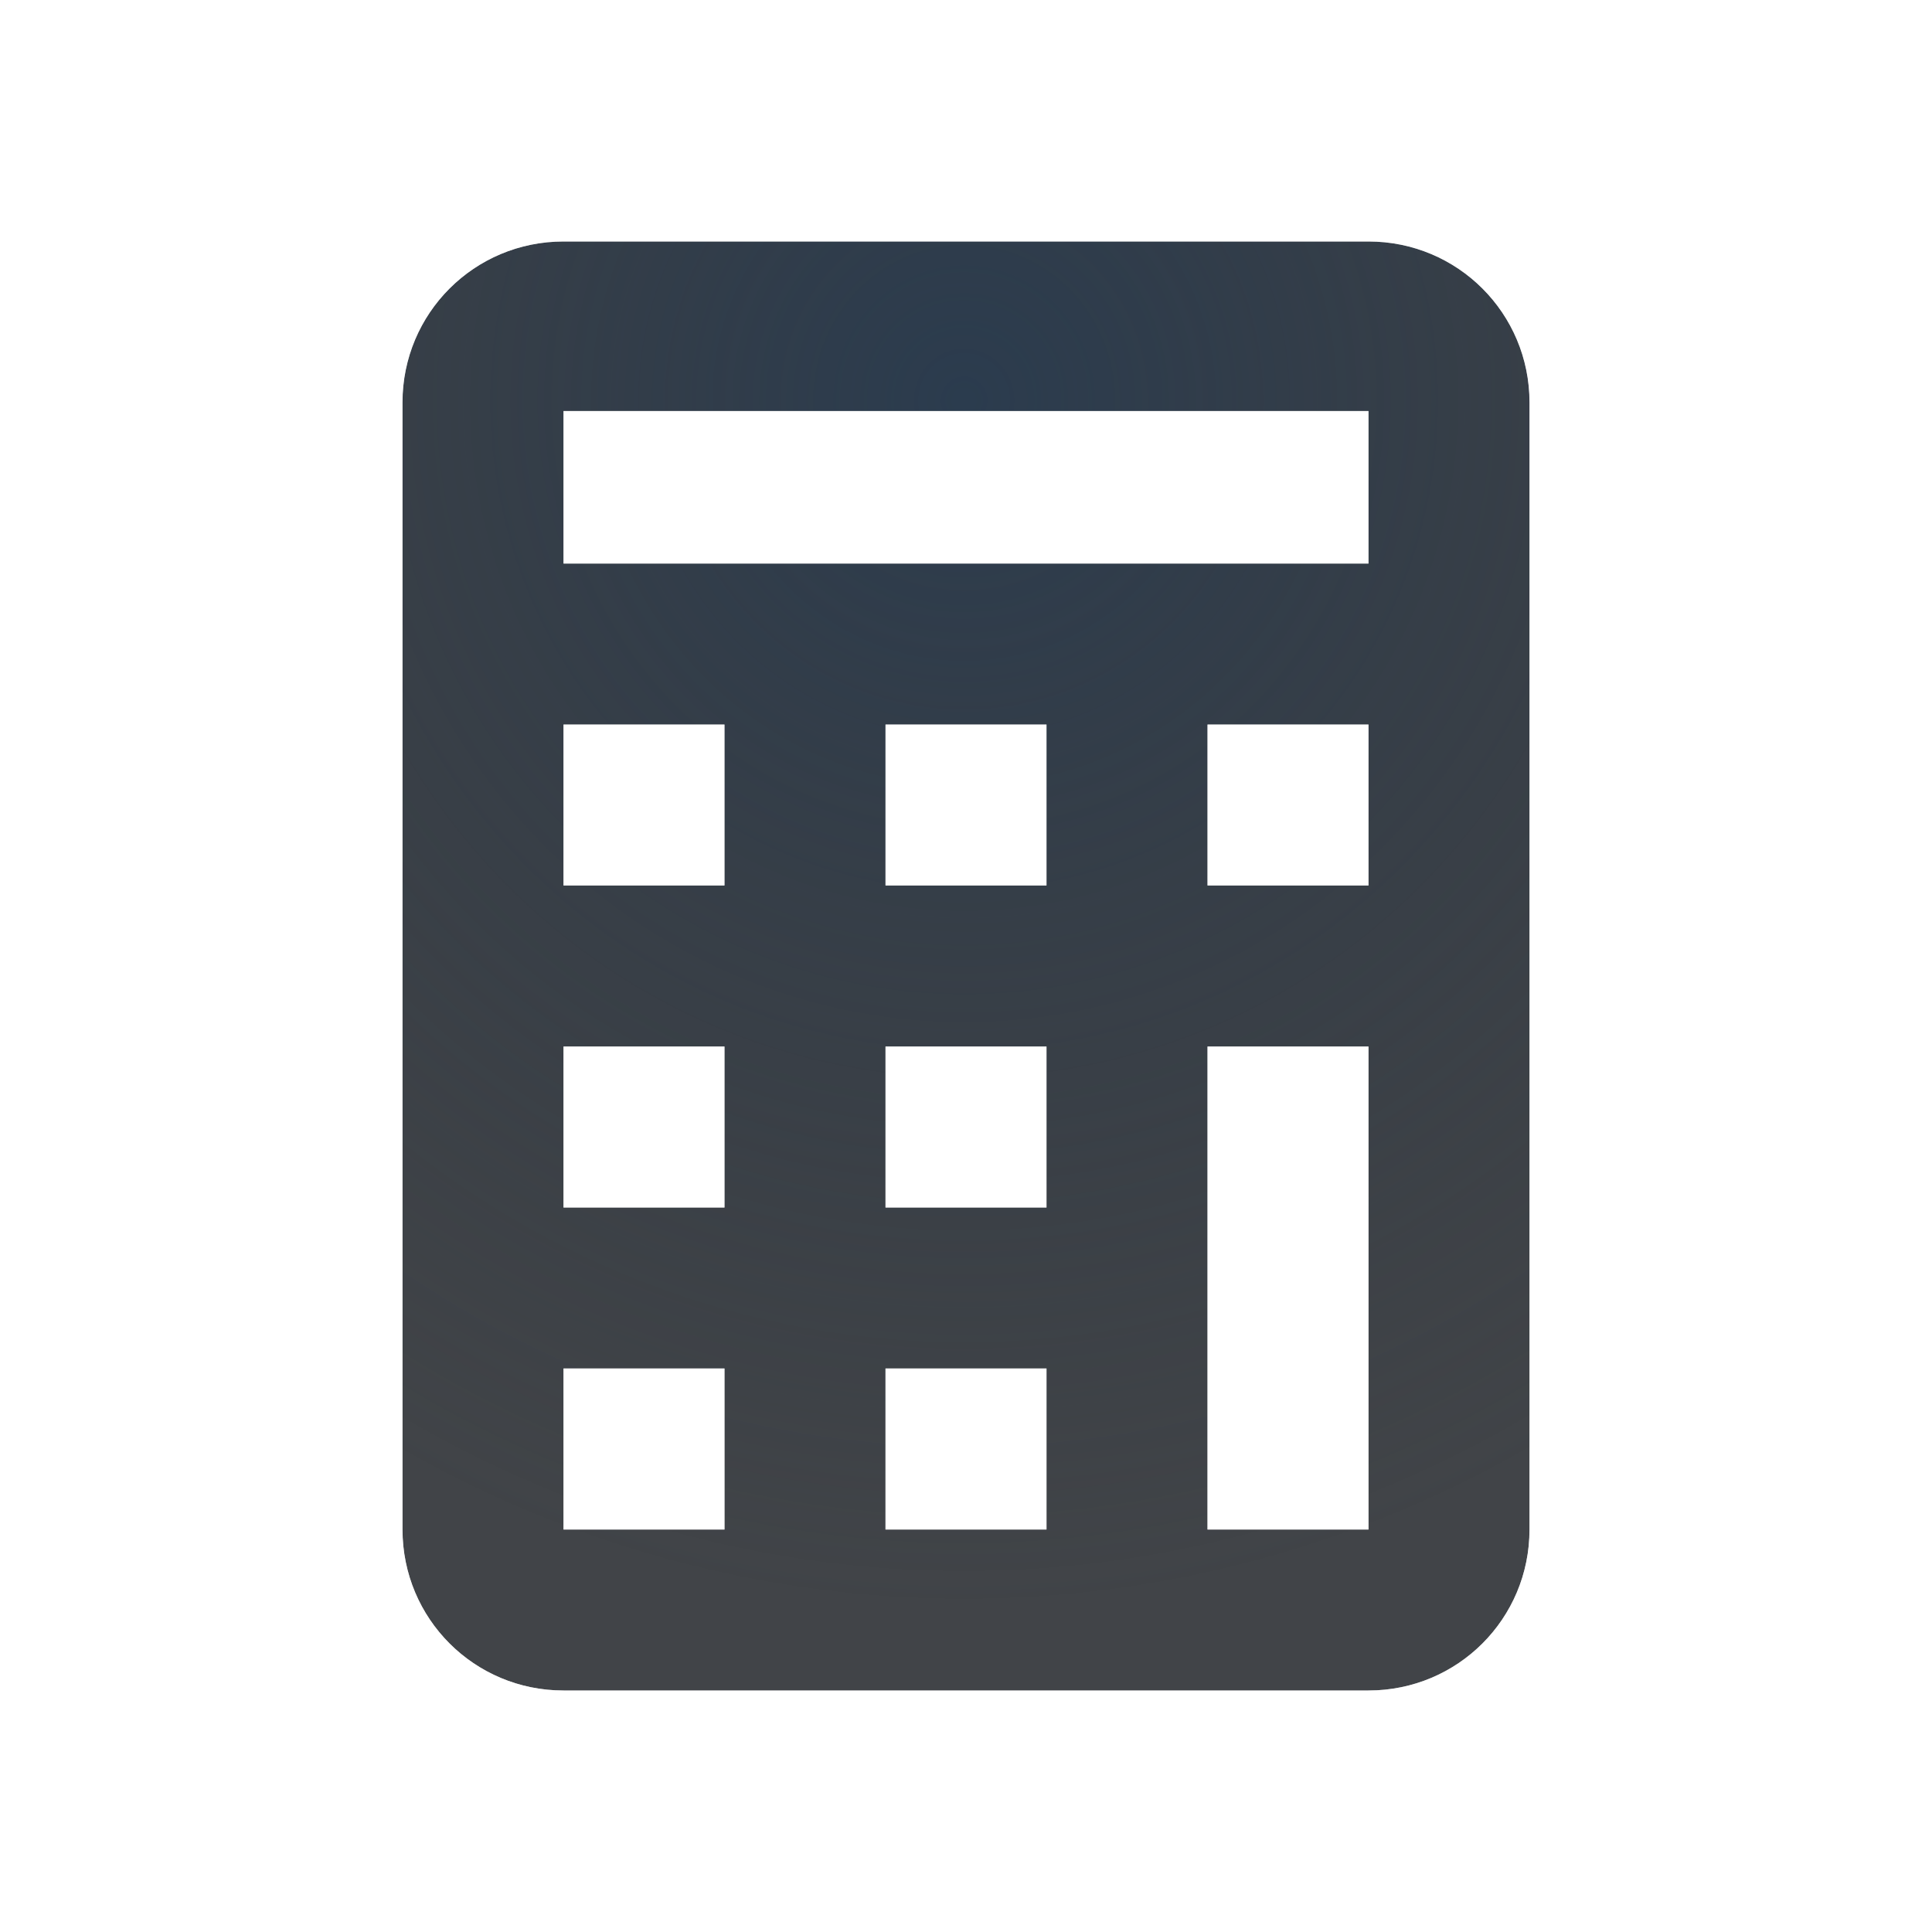
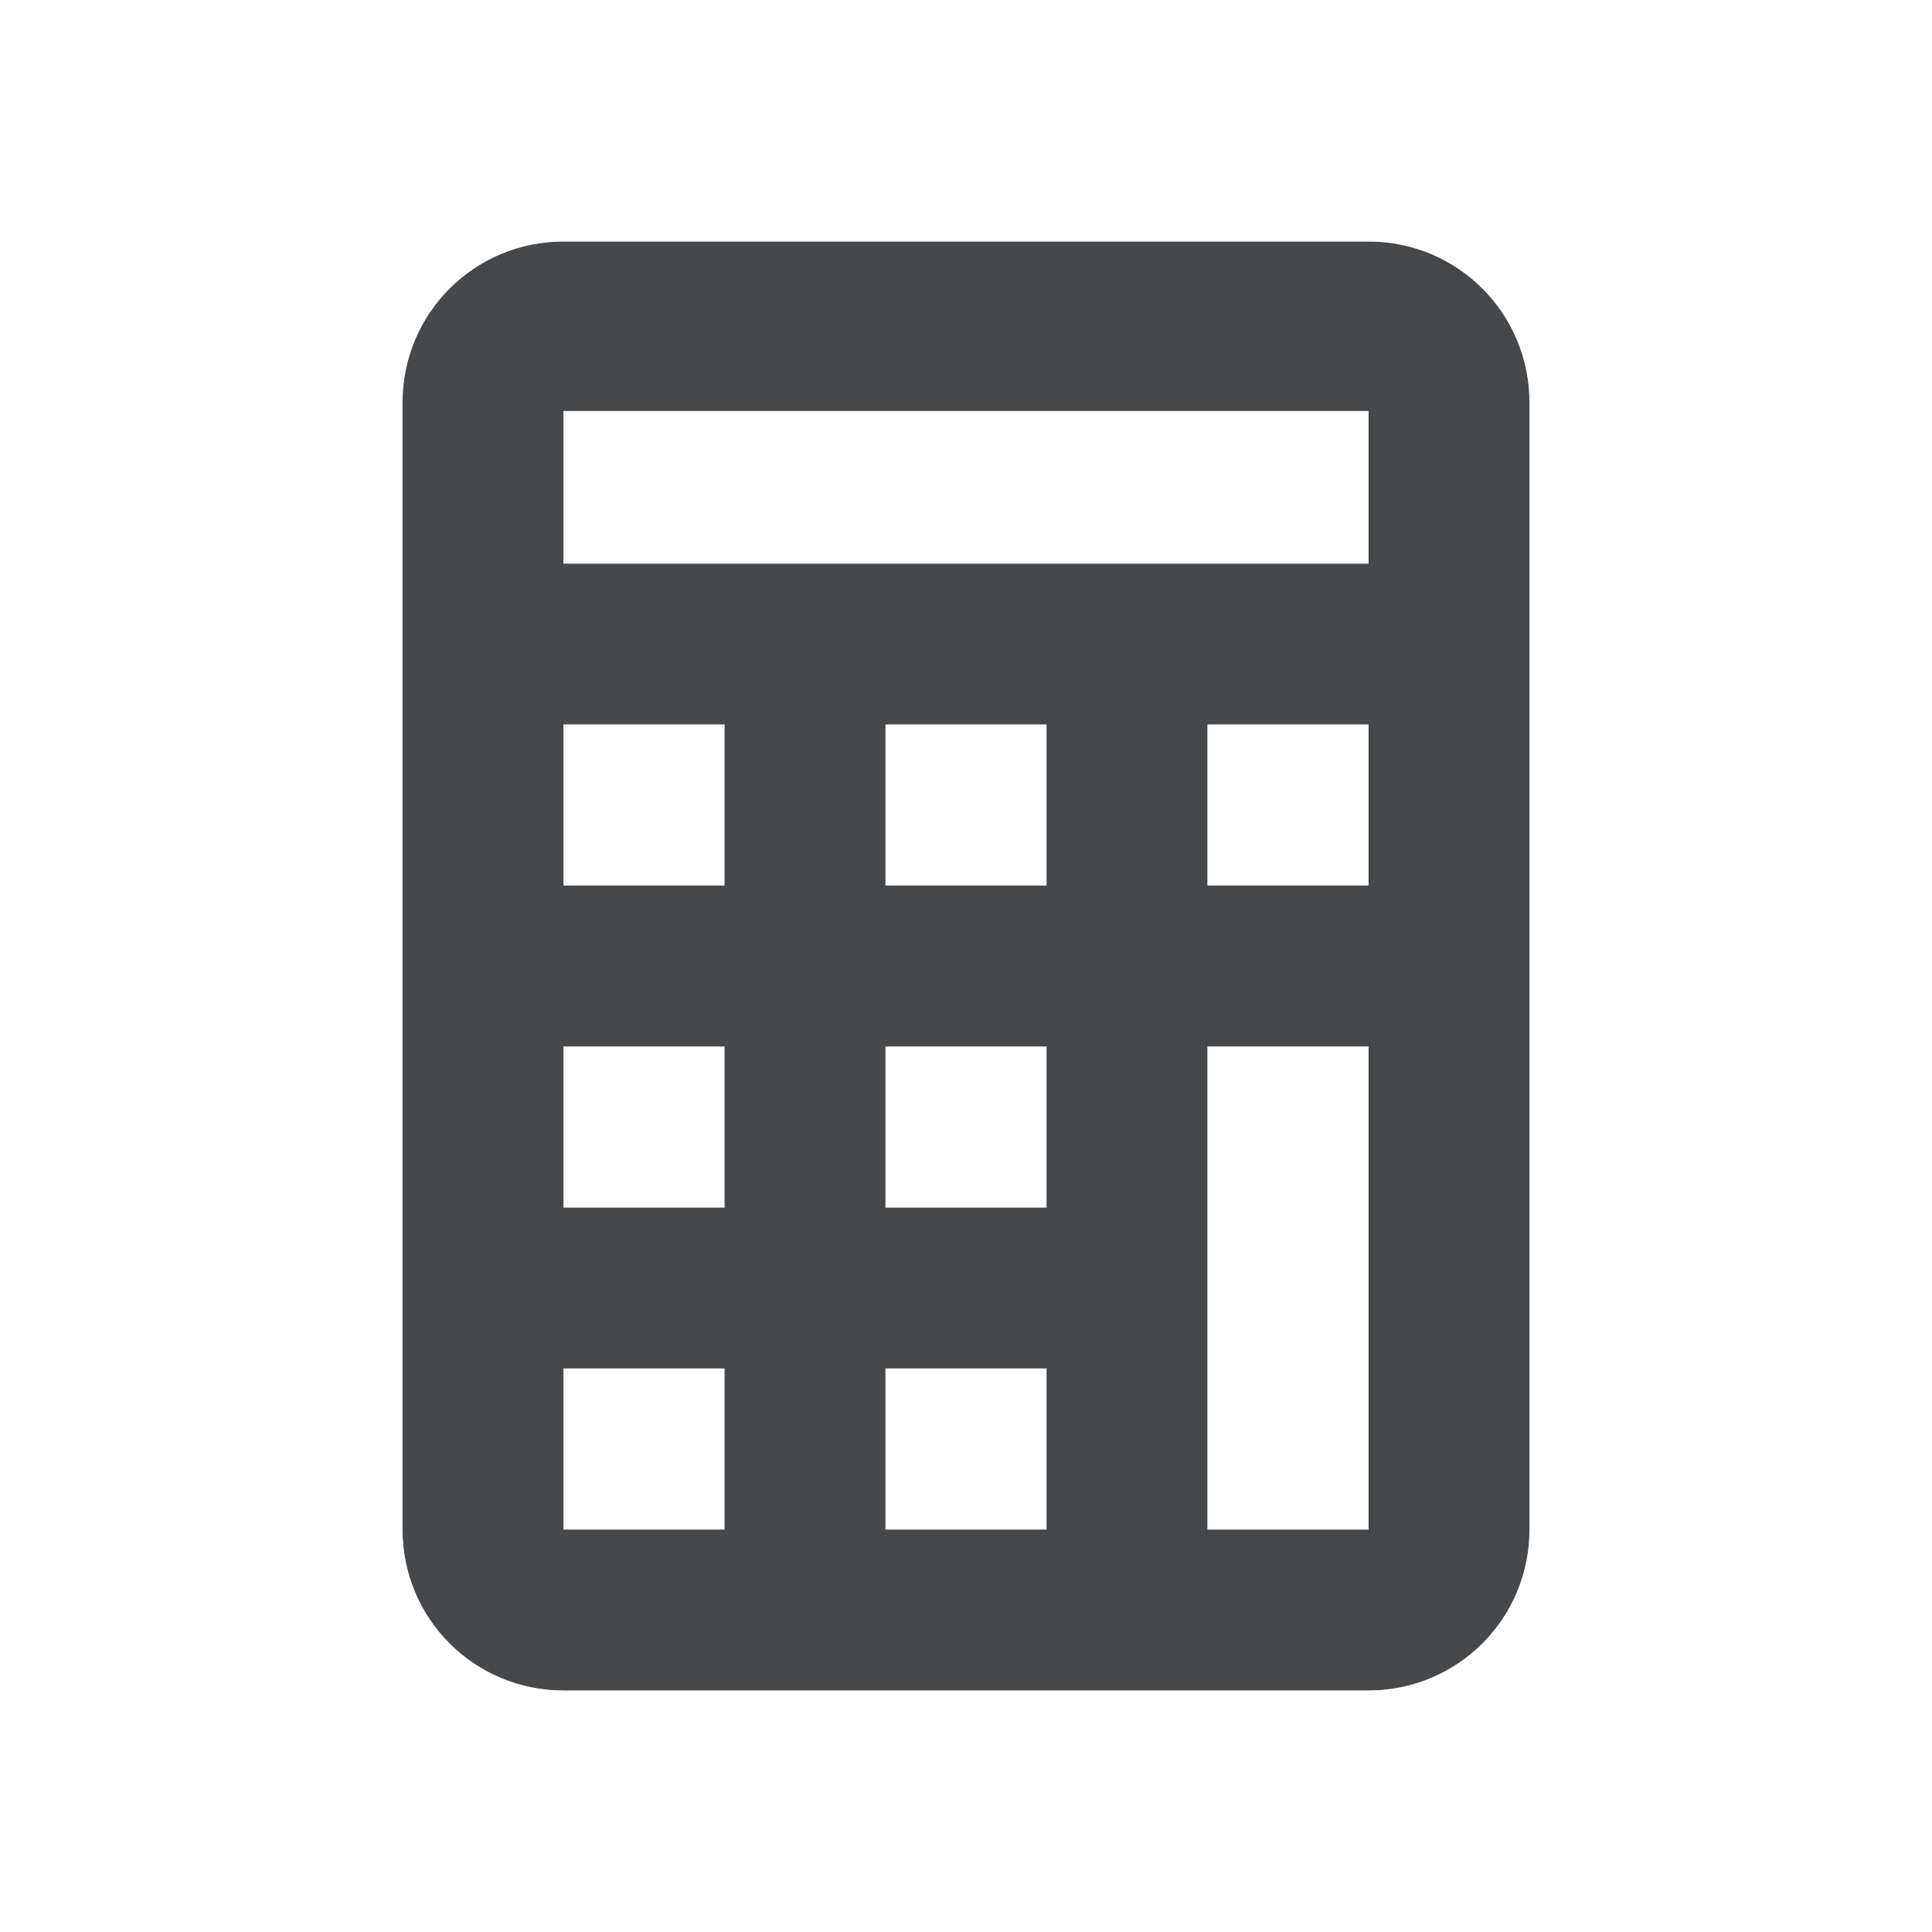
- <svg xmlns="http://www.w3.org/2000/svg" width="24" height="24" version="1.1">
+ <svg xmlns="http://www.w3.org/2000/svg" id="g" width="24" height="24" version="1.1">
  <defs>
-     <radialGradient id="a" cx="304.89" cy="-100.33" r="7.254" gradientTransform="matrix(0,2.0678,-2.0012,0,-188.8,-625.47)" gradientUnits="userSpaceOnUse">
-       <stop stop-color="#213851" stop-opacity=".906" offset="0" />
-       <stop stop-color="#27303a" stop-opacity="0" offset="1" />
-     </radialGradient>
-     <radialGradient id="b" cx="7800.1" cy="-3926.4" r="6.5" gradientTransform="matrix(-7.7857e-6,1.8461,-2,-1.5122e-5,-7840.7,-14392)" gradientUnits="userSpaceOnUse">
-       <stop stop-color="#ffffff" stop-opacity=".749" offset="0" />
-       <stop stop-color="#ffffff" stop-opacity=".605" offset="1" />
-     </radialGradient>
+     <style id="current-color-scheme" type="text/css">.ColorScheme-Text{color:#090d11;}.ColorScheme-Background{color:#ffffff;}</style>
  </defs>
-   <path d="m7 3c-1.108 0-2 0.892-2 2v14c0 1.108 0.892 2 2 2h10c1.108 0 2-0.892 2-2v-14c0-1.108-0.892-2-2-2zm0 2.106h10v1.895h-10zm0 3.894h2v2h-2zm4 0h2v2h-2zm4 0h2v2h-2zm-8 4h2v2h-2zm4 0h2v2h-2zm-4 4h2v2h-2zm4 0h2v2h-2zm4-4h2v6h-2z" fill="#090d11" fill-opacity=".766" style="paint-order:normal" />
-   <path d="m7 3c-1.108 0-2 0.892-2 2v14c0 1.108 0.892 2 2 2h10c1.108 0 2-0.892 2-2v-14c0-1.108-0.892-2-2-2zm0 2.106h10v1.895h-10zm0 3.894h2v2h-2zm4 0h2v2h-2zm4 0h2v2h-2zm-8 4h2v2h-2zm4 0h2v2h-2zm-4 4h2v2h-2zm4 0h2v2h-2zm4-4h2v6h-2z" fill="url(#a)" fill-opacity=".753" style="paint-order:normal" />
-   <path d="m7 2c-1.645 0-3 1.355-3 3v14c0 1.645 1.355 3 3 3h10c1.645 0 3-1.355 3-3v-14c0-1.645-1.355-3-3-3zm0 1h10c1.108 0 2 0.892 2 2v14c0 1.108-0.892 2-2 2h-10c-1.108 0-2-0.892-2-2v-14c0-1.108 0.892-2 2-2zm0 2.106v1.895h10v-1.895zm0 3.894v2h2v-2zm4 0v2h2v-2zm4 0v2h2v-2zm-8 4v2h2v-2zm4 0v2h2v-2zm-4 4v2h2v-2zm4 0v2h2v-2zm4-4v6h2v-6z" color="#000000" color-rendering="auto" dominant-baseline="auto" fill="url(#b)" image-rendering="auto" shape-rendering="auto" solid-color="#000000" style="font-feature-settings:normal;font-variant-alternates:normal;font-variant-caps:normal;font-variant-ligatures:normal;font-variant-numeric:normal;font-variant-position:normal;isolation:auto;mix-blend-mode:normal;paint-order:normal;shape-padding:0;text-decoration-color:#000000;text-decoration-line:none;text-decoration-style:solid;text-indent:0;text-orientation:mixed;text-transform:none;white-space:normal" />
+   <path id="f" d="m7 3c-1.108 0-2 0.892-2 2v14c0 1.108 0.892 2 2 2h10c1.108 0 2-0.892 2-2v-14c0-1.108-0.892-2-2-2zm0 2.106h10v1.895h-10zm0 3.894h2v2h-2zm4 0h2v2h-2zm4 0h2v2h-2zm-8 4h2v2h-2zm4 0h2v2h-2zm-4 4h2v2h-2zm4 0h2v2h-2zm4-4h2v6h-2z" style="fill:currentColor;fill-opacity:0.75;" class="ColorScheme-Text" />
+   <path id="h" d="m7 2c-1.645 0-3 1.355-3 3v14c0 1.645 1.355 3 3 3h10c1.645 0 3-1.355 3-3v-14c0-1.645-1.355-3-3-3zm0 1h10c1.108 0 2 0.892 2 2v14c0 1.108-0.892 2-2 2h-10c-1.108 0-2-0.892-2-2v-14c0-1.108 0.892-2 2-2zm0 2.106v1.895h10v-1.895zm0 3.894v2h2v-2zm4 0v2h2v-2zm4 0v2h2v-2zm-8 4v2h2v-2zm4 0v2h2v-2zm-4 4v2h2v-2zm4 0v2h2v-2zm4-4v6h2v-6z" style="fill:currentColor;fill-opacity:0.5;" class="ColorScheme-Background" />
</svg>
